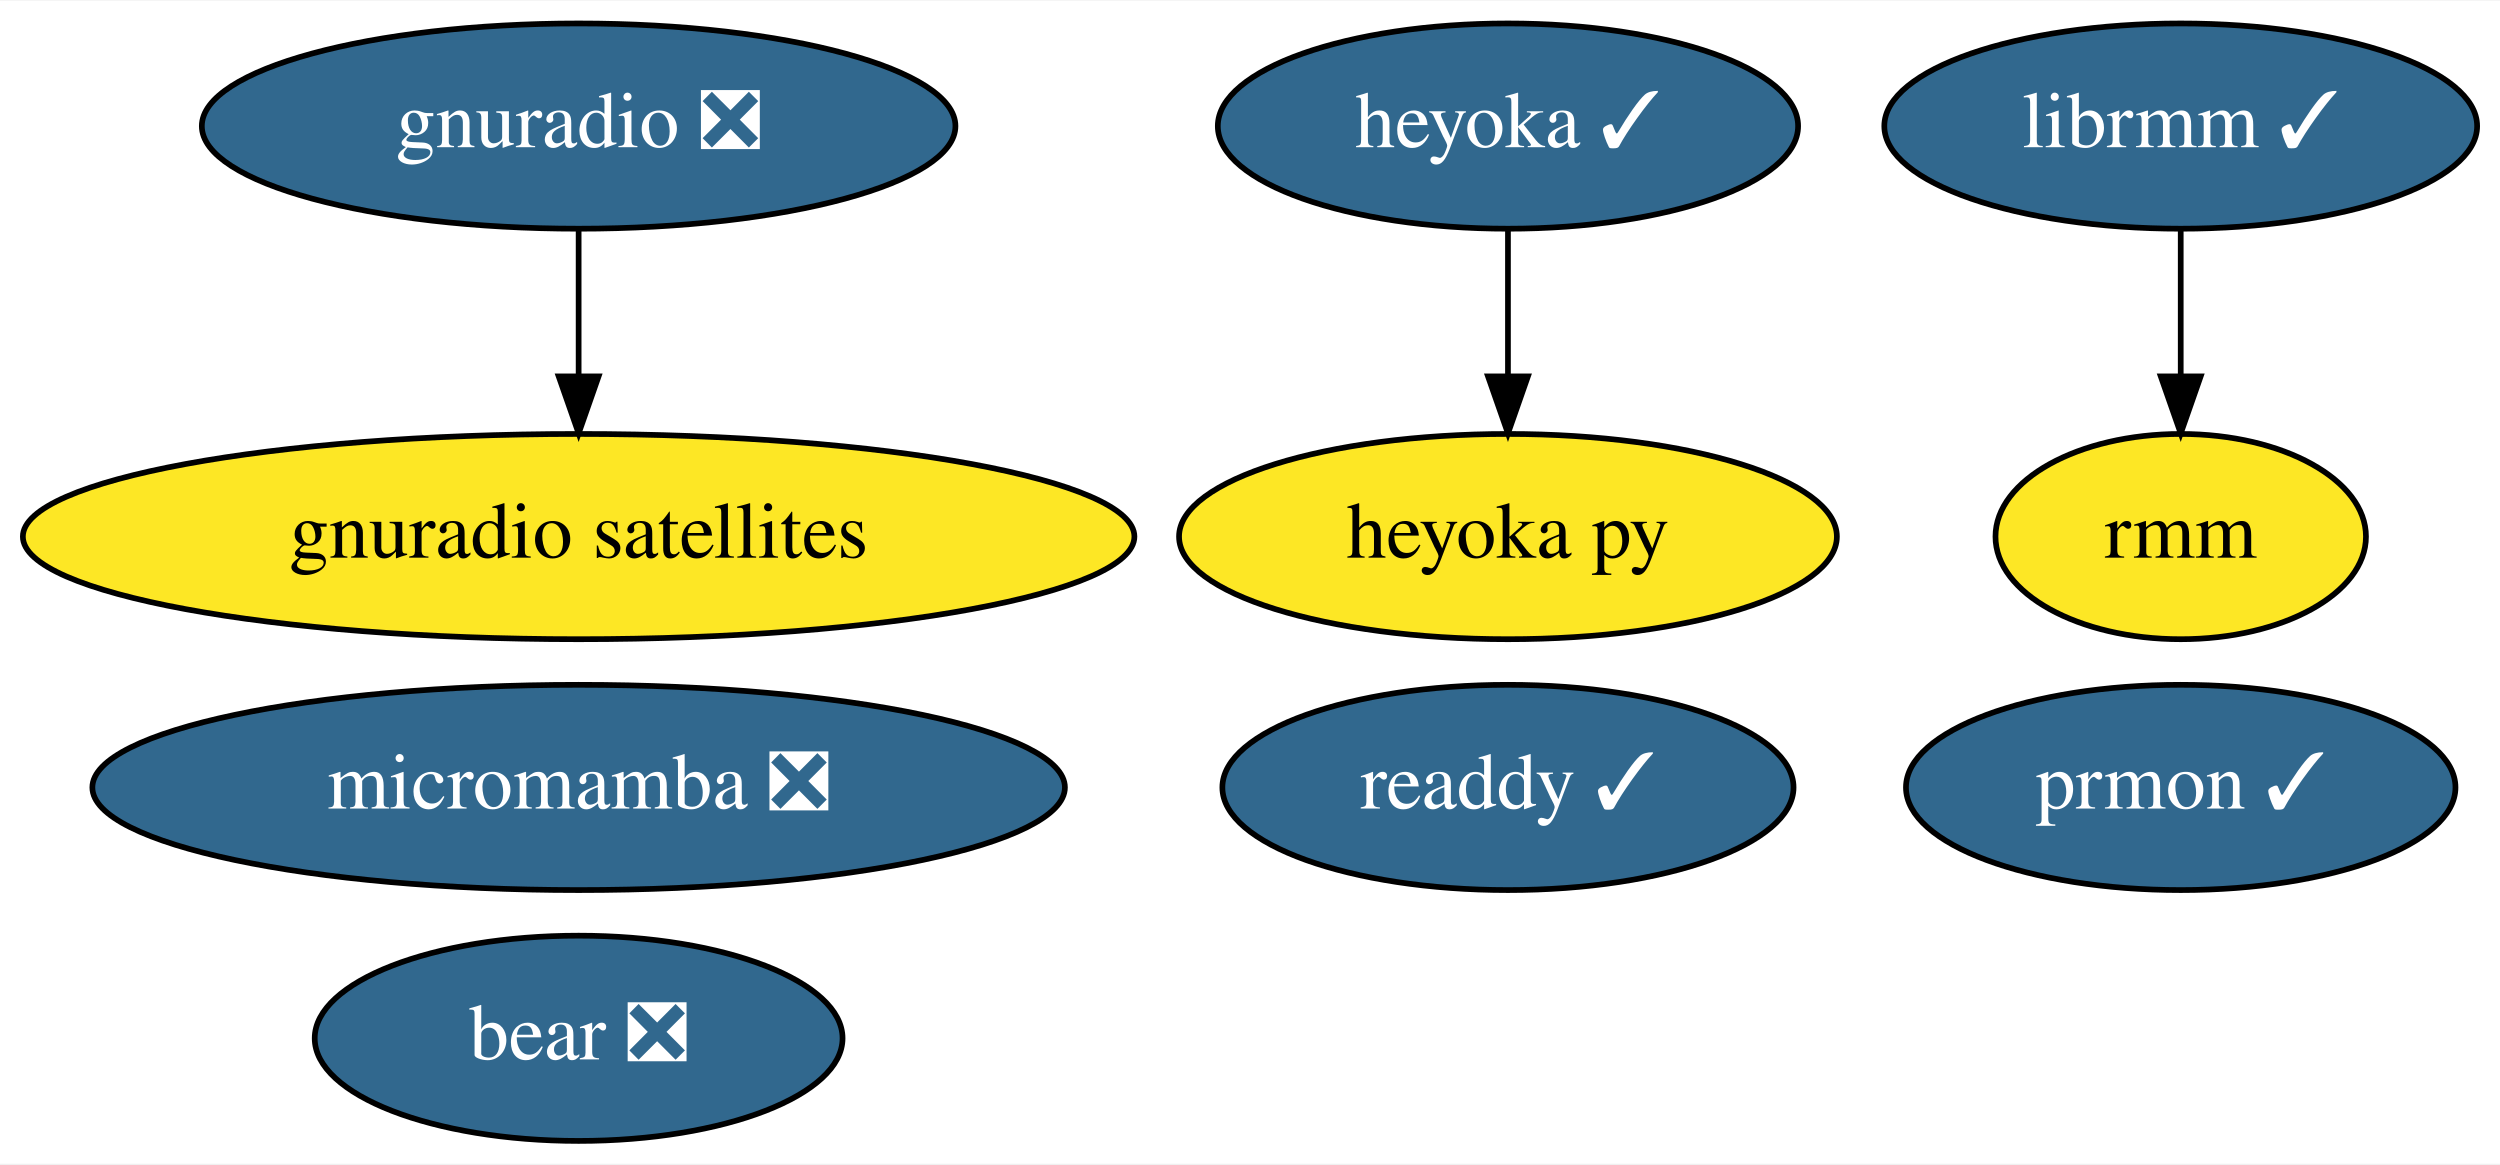
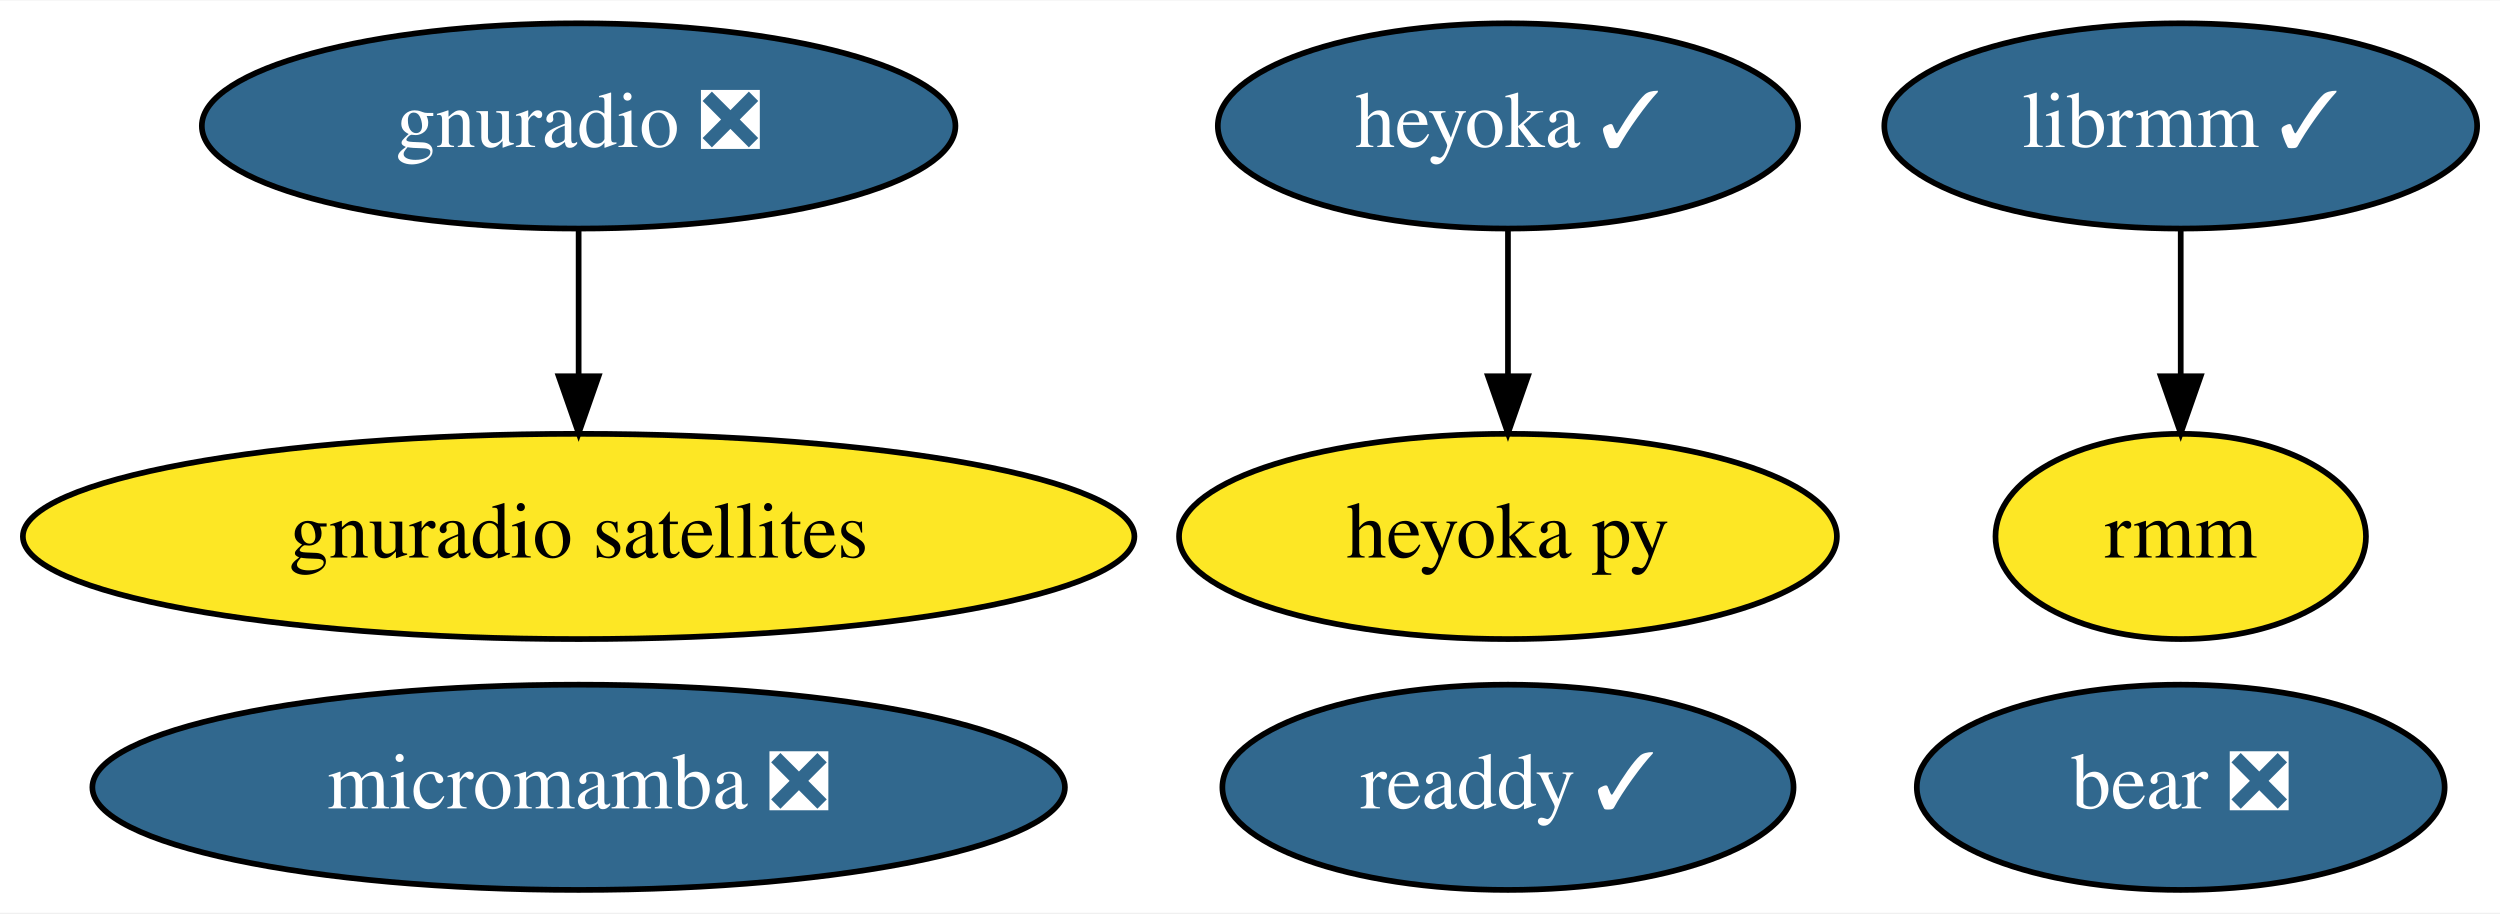
- <svg xmlns="http://www.w3.org/2000/svg" xmlns:xlink="http://www.w3.org/1999/xlink" width="438pt" height="204pt" viewBox="0.00 0.00 438.49 204.00">
-   <g id="graph0" class="graph" transform="scale(1 1) rotate(0) translate(4 200)">
-     <polygon fill="white" stroke="transparent" points="-4,4 -4,-200 434.49,-200 434.49,4 -4,4" />
+ <svg xmlns="http://www.w3.org/2000/svg" xmlns:xlink="http://www.w3.org/1999/xlink" width="438pt" height="160pt" viewBox="0.00 0.00 438.49 160.00">
+   <g id="graph0" class="graph" transform="scale(1 1) rotate(0) translate(4 156)">
+     <polygon fill="white" stroke="transparent" points="-4,4 -4,-156 434.49,-156 434.49,4 -4,4" />
    <g id="node1" class="node">
      <g id="a_node1">
        <a xlink:href="https://github.com/conda-forge/gnuradio-feedstock/pull/120" xlink:title="gnuradio ❎">
-           <ellipse fill="#31688e" stroke="black" cx="97.49" cy="-178" rx="66.09" ry="18" />
-           <text text-anchor="middle" x="97.49" y="-174.3" font-family="Times,serif" font-size="14.00" fill="white">gnuradio ❎</text>
+           <ellipse fill="#31688e" stroke="black" cx="97.49" cy="-134" rx="66.09" ry="18" />
+           <text text-anchor="middle" x="97.49" y="-130.3" font-family="Times,serif" font-size="14.00" fill="white">gnuradio ❎</text>
+         </a>
+       </g>
+     </g>
+     <g id="node3" class="node">
+       <g id="a_node3">
+         <a xlink:href="https://github.com/conda-forge/gnuradio-satellites-feedstock" xlink:title="gnuradio satellites">
+           <ellipse fill="#fde725" stroke="black" cx="97.49" cy="-62" rx="97.48" ry="18" />
+           <text text-anchor="middle" x="97.49" y="-58.3" font-family="Times,serif" font-size="14.00">gnuradio satellites</text>
+         </a>
+       </g>
+     </g>
+     <g id="edge1" class="edge">
+       <path fill="none" stroke="black" d="M97.49,-115.7C97.49,-107.98 97.49,-98.71 97.49,-90.11" />
+       <polygon fill="black" stroke="black" points="100.99,-90.1 97.49,-80.1 93.99,-90.1 100.99,-90.1" />
+     </g>
+     <g id="node2" class="node">
+       <g id="a_node2">
+         <a xlink:href="https://github.com/conda-forge/micromamba-feedstock/pull/83" xlink:title="micromamba ❎">
+           <ellipse fill="#31688e" stroke="black" cx="97.49" cy="-18" rx="85.29" ry="18" />
+           <text text-anchor="middle" x="97.49" y="-14.3" font-family="Times,serif" font-size="14.00" fill="white">micromamba ❎</text>
        </a>
      </g>
    </g>
    <g id="node4" class="node">
      <g id="a_node4">
-         <a xlink:href="https://github.com/conda-forge/gnuradio-satellites-feedstock" xlink:title="gnuradio satellites">
-           <ellipse fill="#fde725" stroke="black" cx="97.49" cy="-106" rx="97.48" ry="18" />
-           <text text-anchor="middle" x="97.49" y="-102.3" font-family="Times,serif" font-size="14.00">gnuradio satellites</text>
-         </a>
-       </g>
-     </g>
-     <g id="edge1" class="edge">
-       <path fill="none" stroke="black" d="M97.49,-159.7C97.49,-151.98 97.49,-142.71 97.49,-134.11" />
-       <polygon fill="black" stroke="black" points="100.99,-134.1 97.49,-124.1 93.99,-134.1 100.99,-134.1" />
-     </g>
-     <g id="node2" class="node">
-       <g id="a_node2">
-         <a xlink:href="https://github.com/conda-forge/micromamba-feedstock/pull/83" xlink:title="micromamba ❎">
-           <ellipse fill="#31688e" stroke="black" cx="97.49" cy="-62" rx="85.29" ry="18" />
-           <text text-anchor="middle" x="97.49" y="-58.3" font-family="Times,serif" font-size="14.00" fill="white">micromamba ❎</text>
-         </a>
-       </g>
-     </g>
-     <g id="node3" class="node">
-       <g id="a_node3">
-         <a xlink:href="https://github.com/conda-forge/prmon-feedstock/pull/11" xlink:title="prmon ✓">
-           <ellipse fill="#31688e" stroke="black" cx="378.49" cy="-62" rx="48.19" ry="18" />
-           <text text-anchor="middle" x="378.49" y="-58.3" font-family="Times,serif" font-size="14.00" fill="white">prmon ✓</text>
+         <a xlink:href="https://github.com/conda-forge/heyoka-feedstock/pull/35" xlink:title="heyoka ✓">
+           <ellipse fill="#31688e" stroke="black" cx="260.49" cy="-134" rx="50.89" ry="18" />
+           <text text-anchor="middle" x="260.49" y="-130.3" font-family="Times,serif" font-size="14.00" fill="white">heyoka ✓</text>
        </a>
      </g>
    </g>
    <g id="node5" class="node">
      <g id="a_node5">
-         <a xlink:href="https://github.com/conda-forge/heyoka-feedstock/pull/35" xlink:title="heyoka ✓">
-           <ellipse fill="#31688e" stroke="black" cx="260.49" cy="-178" rx="50.89" ry="18" />
-           <text text-anchor="middle" x="260.49" y="-174.3" font-family="Times,serif" font-size="14.00" fill="white">heyoka ✓</text>
-         </a>
-       </g>
-     </g>
-     <g id="node6" class="node">
-       <g id="a_node6">
        <a xlink:href="https://github.com/conda-forge/heyoka.py-feedstock" xlink:title="heyoka py">
-           <ellipse fill="#fde725" stroke="black" cx="260.49" cy="-106" rx="57.69" ry="18" />
-           <text text-anchor="middle" x="260.49" y="-102.3" font-family="Times,serif" font-size="14.00">heyoka py</text>
+           <ellipse fill="#fde725" stroke="black" cx="260.49" cy="-62" rx="57.69" ry="18" />
+           <text text-anchor="middle" x="260.49" y="-58.3" font-family="Times,serif" font-size="14.00">heyoka py</text>
        </a>
      </g>
    </g>
    <g id="edge2" class="edge">
-       <path fill="none" stroke="black" d="M260.49,-159.7C260.49,-151.98 260.49,-142.71 260.49,-134.11" />
-       <polygon fill="black" stroke="black" points="263.99,-134.1 260.49,-124.1 256.99,-134.1 263.99,-134.1" />
+       <path fill="none" stroke="black" d="M260.49,-115.7C260.49,-107.98 260.49,-98.71 260.49,-90.11" />
+       <polygon fill="black" stroke="black" points="263.99,-90.1 260.49,-80.1 256.99,-90.1 263.99,-90.1" />
    </g>
-     <g id="node7" class="node">
-       <g id="a_node7">
+     <g id="node6" class="node">
+       <g id="a_node6">
        <a xlink:href="https://github.com/conda-forge/librmm-feedstock/pull/26" xlink:title="librmm ✓">
-           <ellipse fill="#31688e" stroke="black" cx="378.49" cy="-178" rx="51.99" ry="18" />
-           <text text-anchor="middle" x="378.49" y="-174.3" font-family="Times,serif" font-size="14.00" fill="white">librmm ✓</text>
-         </a>
-       </g>
-     </g>
-     <g id="node10" class="node">
-       <g id="a_node10">
-         <a xlink:href="https://github.com/conda-forge/rmm-feedstock" xlink:title="rmm">
-           <ellipse fill="#fde725" stroke="black" cx="378.49" cy="-106" rx="32.49" ry="18" />
-           <text text-anchor="middle" x="378.49" y="-102.3" font-family="Times,serif" font-size="14.00">rmm</text>
-         </a>
-       </g>
-     </g>
-     <g id="edge3" class="edge">
-       <path fill="none" stroke="black" d="M378.49,-159.7C378.49,-151.98 378.49,-142.71 378.49,-134.11" />
-       <polygon fill="black" stroke="black" points="381.99,-134.1 378.49,-124.1 374.99,-134.1 381.99,-134.1" />
-     </g>
-     <g id="node8" class="node">
-       <g id="a_node8">
-         <a xlink:href="https://github.com/conda-forge/readdy-feedstock/pull/4" xlink:title="readdy ✓">
-           <ellipse fill="#31688e" stroke="black" cx="260.49" cy="-62" rx="50.09" ry="18" />
-           <text text-anchor="middle" x="260.49" y="-58.3" font-family="Times,serif" font-size="14.00" fill="white">readdy ✓</text>
+           <ellipse fill="#31688e" stroke="black" cx="378.49" cy="-134" rx="51.99" ry="18" />
+           <text text-anchor="middle" x="378.49" y="-130.3" font-family="Times,serif" font-size="14.00" fill="white">librmm ✓</text>
        </a>
      </g>
    </g>
    <g id="node9" class="node">
      <g id="a_node9">
+         <a xlink:href="https://github.com/conda-forge/rmm-feedstock" xlink:title="rmm">
+           <ellipse fill="#fde725" stroke="black" cx="378.49" cy="-62" rx="32.49" ry="18" />
+           <text text-anchor="middle" x="378.49" y="-58.3" font-family="Times,serif" font-size="14.00">rmm</text>
+         </a>
+       </g>
+     </g>
+     <g id="edge3" class="edge">
+       <path fill="none" stroke="black" d="M378.49,-115.7C378.49,-107.98 378.49,-98.71 378.49,-90.11" />
+       <polygon fill="black" stroke="black" points="381.99,-90.1 378.49,-80.1 374.99,-90.1 381.99,-90.1" />
+     </g>
+     <g id="node7" class="node">
+       <g id="a_node7">
+         <a xlink:href="https://github.com/conda-forge/readdy-feedstock/pull/4" xlink:title="readdy ✓">
+           <ellipse fill="#31688e" stroke="black" cx="260.49" cy="-18" rx="50.09" ry="18" />
+           <text text-anchor="middle" x="260.49" y="-14.3" font-family="Times,serif" font-size="14.00" fill="white">readdy ✓</text>
+         </a>
+       </g>
+     </g>
+     <g id="node8" class="node">
+       <g id="a_node8">
        <a xlink:href="https://github.com/conda-forge/bear-feedstock/pull/10" xlink:title="bear ❎">
-           <ellipse fill="#31688e" stroke="black" cx="97.49" cy="-18" rx="46.29" ry="18" />
-           <text text-anchor="middle" x="97.49" y="-14.3" font-family="Times,serif" font-size="14.00" fill="white">bear ❎</text>
+           <ellipse fill="#31688e" stroke="black" cx="378.49" cy="-18" rx="46.29" ry="18" />
+           <text text-anchor="middle" x="378.49" y="-14.3" font-family="Times,serif" font-size="14.00" fill="white">bear ❎</text>
        </a>
      </g>
    </g>
  </g>
</svg>
